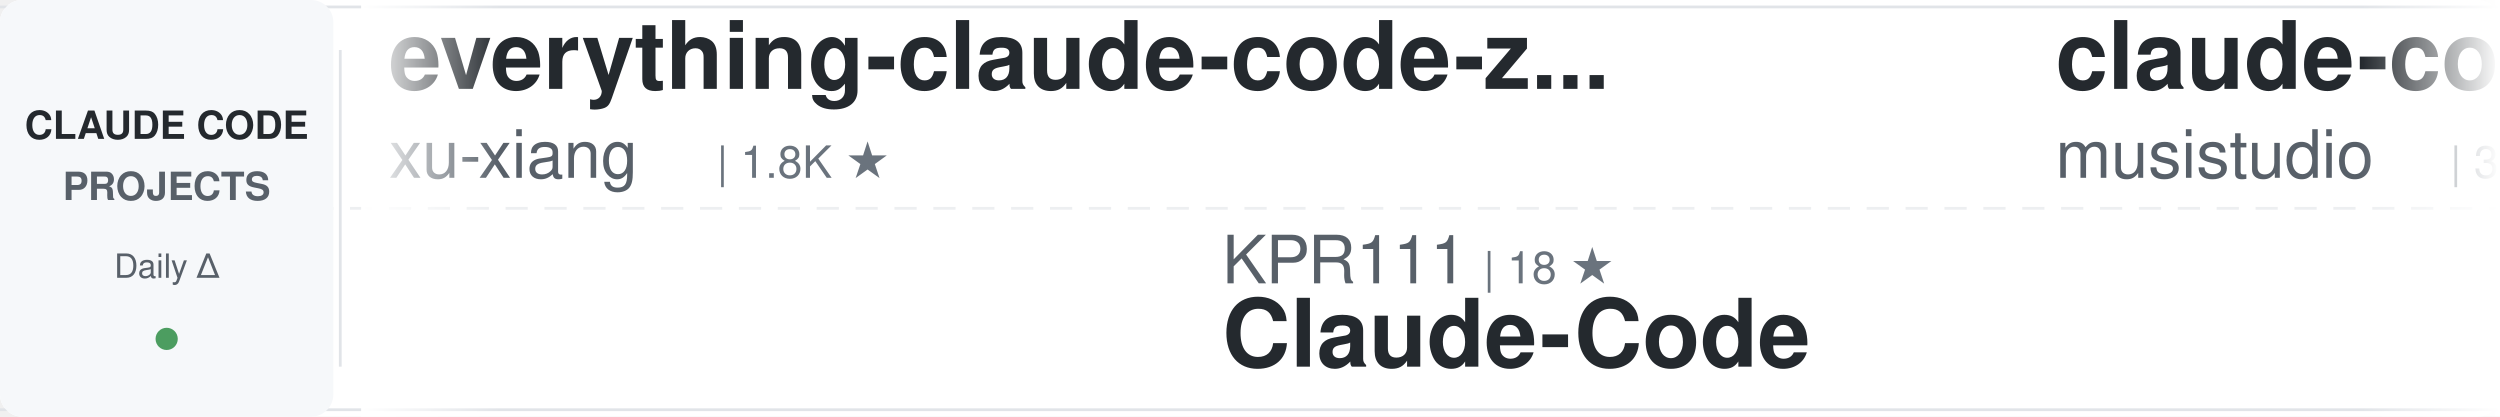
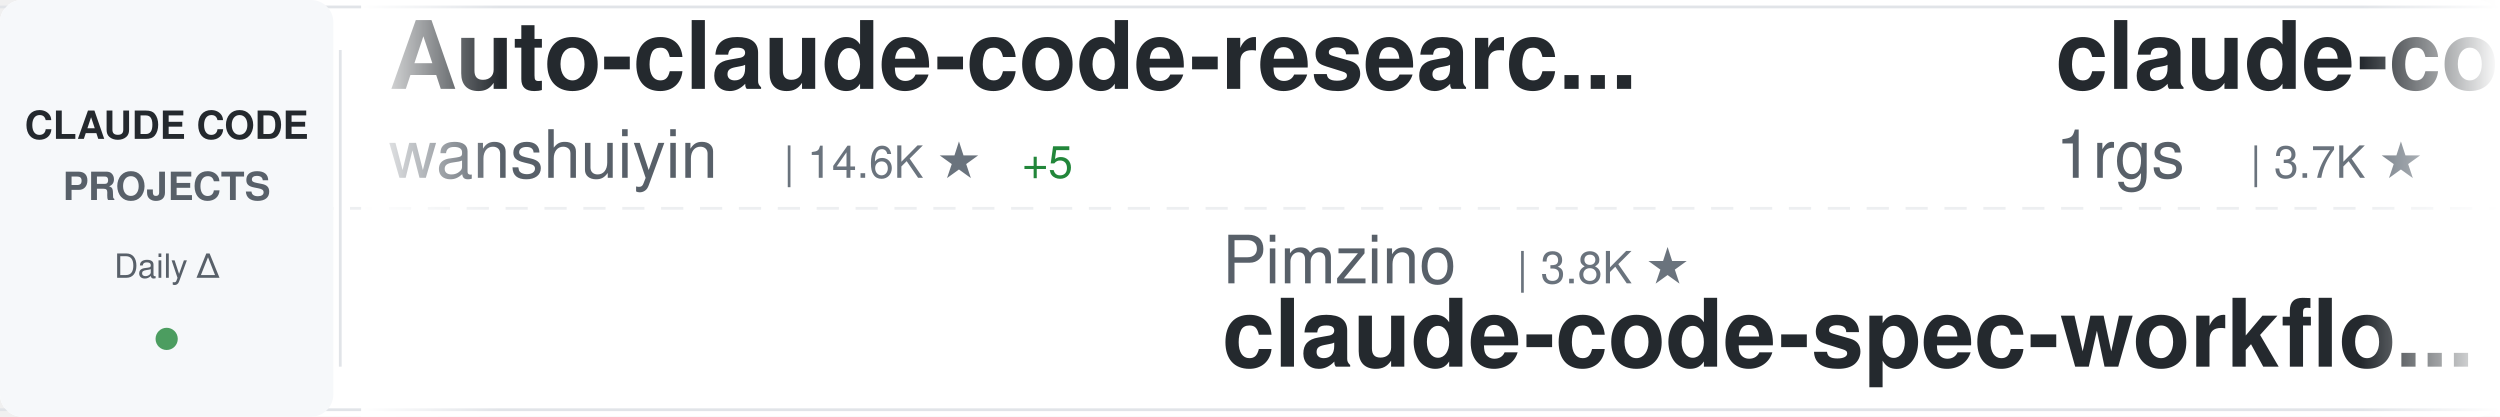
<svg xmlns="http://www.w3.org/2000/svg" width="900" height="150">
  <defs>
    <linearGradient id="awesomeLeftFade" x1="0%" y1="0%" x2="100%" y2="0%">
      <stop offset="0%" style="stop-color:#ffffff;stop-opacity:1" />
      <stop offset="100%" style="stop-color:#ffffff;stop-opacity:0" />
    </linearGradient>
    <linearGradient id="awesomeRightFade" x1="0%" y1="0%" x2="100%" y2="0%">
      <stop offset="0%" style="stop-color:#ffffff;stop-opacity:0" />
      <stop offset="100%" style="stop-color:#ffffff;stop-opacity:1" />
    </linearGradient>
  </defs>
  <rect width="900" height="150" fill="#ffffff" rx="8" />
  <rect x="0" y="2" width="900" height="1" fill="#e1e4e8" />
  <rect x="0" y="147" width="900" height="1" fill="#e1e4e8" />
  <line x1="0" y1="75" x2="900" y2="75" stroke="#e1e4e8" stroke-width="1" stroke-dasharray="8 6" opacity="0.6" />
  <rect x="0" y="0" width="120" height="150" fill="#f6f8fa" rx="8" />
  <text x="60" y="50" font-family="-apple-system, BlinkMacSystemFont, 'Segoe UI', Helvetica, Arial, sans-serif" font-size="14" font-weight="600" fill="#24292e" text-anchor="middle">CLAUDE CODE</text>
  <text x="60" y="72" font-family="-apple-system, BlinkMacSystemFont, 'Segoe UI', Helvetica, Arial, sans-serif" font-size="14" font-weight="600" fill="#586069" text-anchor="middle">PROJECTS</text>
  <text x="60" y="100" font-family="-apple-system, BlinkMacSystemFont, 'Segoe UI', Helvetica, Arial, sans-serif" font-size="12" font-weight="500" fill="#586069" text-anchor="middle">Daily Δ</text>
  <circle cx="60" cy="122" r="4" fill="#22863a" opacity="0.8" />
  <rect x="122" y="18" width="1" height="114" fill="#e1e4e8" />
  <clipPath id="awesomeTickerClip">
    <rect x="130" y="0" width="770" height="150" />
  </clipPath>
  <g clip-path="url(#awesomeTickerClip)">
    <g id="awesomeTickerItems">
      <animateTransform attributeName="transform" attributeType="XML" type="translate" from="0 0" to="-3000 0" dur="54s" repeatCount="indefinite" />
      <g transform="translate(0, 0)">
-         <text x="140" y="32" font-family="-apple-system, BlinkMacSystemFont, 'Segoe UI', Helvetica, Arial, sans-serif" font-size="34" font-weight="600" fill="#24292e">everything-claude-code-z...</text>
-         <text x="140" y="64" font-family="-apple-system, BlinkMacSystemFont, 'Segoe UI', Helvetica, Arial, sans-serif" font-size="24" font-weight="400" fill="#586069">xu-xiang</text>
-         <text x="258" y="64" font-family="-apple-system, BlinkMacSystemFont, 'Segoe UI', Helvetica, Arial, sans-serif" font-size="16" font-weight="500" fill="#6a737d">| 1.8K ★</text>
-       </g>
-       <g transform="translate(300, 0)">
-         <text x="140" y="102" font-family="-apple-system, BlinkMacSystemFont, 'Segoe UI', Helvetica, Arial, sans-serif" font-size="24" font-weight="400" fill="#586069">KPR111</text>
-         <text x="234" y="102" font-family="-apple-system, BlinkMacSystemFont, 'Segoe UI', Helvetica, Arial, sans-serif" font-size="16" font-weight="500" fill="#6a737d">| 18 ★</text>
-         <text x="140" y="132" font-family="-apple-system, BlinkMacSystemFont, 'Segoe UI', Helvetica, Arial, sans-serif" font-size="34" font-weight="600" fill="#24292e">Claude-Code</text>
-       </g>
-       <g transform="translate(600, 0)">
-         <text x="140" y="32" font-family="-apple-system, BlinkMacSystemFont, 'Segoe UI', Helvetica, Arial, sans-serif" font-size="34" font-weight="600" fill="#24292e">claude-code-router</text>
-         <text x="140" y="64" font-family="-apple-system, BlinkMacSystemFont, 'Segoe UI', Helvetica, Arial, sans-serif" font-size="24" font-weight="400" fill="#586069">musistudio</text>
-         <text x="282" y="64" font-family="-apple-system, BlinkMacSystemFont, 'Segoe UI', Helvetica, Arial, sans-serif" font-size="16" font-weight="500" fill="#6a737d">| 36.6K ★</text>
-         <text x="368" y="64" font-family="-apple-system, BlinkMacSystemFont, 'Segoe UI', Helvetica, Arial, sans-serif" font-size="16" font-weight="500" fill="#22863a"> +1</text>
-       </g>
-       <g transform="translate(900, 0)">
-         <text x="140" y="102" font-family="-apple-system, BlinkMacSystemFont, 'Segoe UI', Helvetica, Arial, sans-serif" font-size="24" font-weight="400" fill="#586069">1rgs</text>
-         <text x="210" y="102" font-family="-apple-system, BlinkMacSystemFont, 'Segoe UI', Helvetica, Arial, sans-serif" font-size="16" font-weight="500" fill="#6a737d">| 3.7K ★</text>
-         <text x="140" y="132" font-family="-apple-system, BlinkMacSystemFont, 'Segoe UI', Helvetica, Arial, sans-serif" font-size="34" font-weight="600" fill="#24292e">claude-code-proxy</text>
-       </g>
-       <g transform="translate(1200, 0)">
-         <text x="140" y="32" font-family="-apple-system, BlinkMacSystemFont, 'Segoe UI', Helvetica, Arial, sans-serif" font-size="34" font-weight="600" fill="#24292e">arcads-claude-code</text>
-         <text x="140" y="64" font-family="-apple-system, BlinkMacSystemFont, 'Segoe UI', Helvetica, Arial, sans-serif" font-size="24" font-weight="400" fill="#586069">krusemediallc</text>
-         <text x="318" y="64" font-family="-apple-system, BlinkMacSystemFont, 'Segoe UI', Helvetica, Arial, sans-serif" font-size="16" font-weight="500" fill="#6a737d">| 1.1K ★</text>
-         <text x="395" y="64" font-family="-apple-system, BlinkMacSystemFont, 'Segoe UI', Helvetica, Arial, sans-serif" font-size="16" font-weight="500" fill="#22863a"> +8</text>
-       </g>
-       <g transform="translate(1500, 0)">
-         <text x="140" y="102" font-family="-apple-system, BlinkMacSystemFont, 'Segoe UI', Helvetica, Arial, sans-serif" font-size="24" font-weight="400" fill="#586069">AprilNEA</text>
-         <text x="258" y="102" font-family="-apple-system, BlinkMacSystemFont, 'Segoe UI', Helvetica, Arial, sans-serif" font-size="16" font-weight="500" fill="#6a737d">| 392 ★</text>
-         <text x="140" y="132" font-family="-apple-system, BlinkMacSystemFont, 'Segoe UI', Helvetica, Arial, sans-serif" font-size="34" font-weight="600" fill="#24292e">claude-code-source</text>
-       </g>
-       <g transform="translate(1800, 0)">
        <text x="140" y="32" font-family="-apple-system, BlinkMacSystemFont, 'Segoe UI', Helvetica, Arial, sans-serif" font-size="34" font-weight="600" fill="#24292e">Auto-claude-code-researc...</text>
        <text x="140" y="64" font-family="-apple-system, BlinkMacSystemFont, 'Segoe UI', Helvetica, Arial, sans-serif" font-size="24" font-weight="400" fill="#586069">wanshuiyin</text>
        <text x="282" y="64" font-family="-apple-system, BlinkMacSystemFont, 'Segoe UI', Helvetica, Arial, sans-serif" font-size="16" font-weight="500" fill="#6a737d">| 14.6K ★</text>
        <text x="368" y="64" font-family="-apple-system, BlinkMacSystemFont, 'Segoe UI', Helvetica, Arial, sans-serif" font-size="16" font-weight="500" fill="#22863a"> +5</text>
      </g>
-       <g transform="translate(2100, 0)">
-         <text x="140" y="102" font-family="-apple-system, BlinkMacSystemFont, 'Segoe UI', Helvetica, Arial, sans-serif" font-size="24" font-weight="400" fill="#586069">pengchengneo</text>
-         <text x="306" y="102" font-family="-apple-system, BlinkMacSystemFont, 'Segoe UI', Helvetica, Arial, sans-serif" font-size="16" font-weight="500" fill="#6a737d">| 1.7K ★</text>
+       <g transform="translate(300, 0)">
+         <text x="140" y="102" font-family="-apple-system, BlinkMacSystemFont, 'Segoe UI', Helvetica, Arial, sans-serif" font-size="24" font-weight="400" fill="#586069">Pimzino</text>
+         <text x="246" y="102" font-family="-apple-system, BlinkMacSystemFont, 'Segoe UI', Helvetica, Arial, sans-serif" font-size="16" font-weight="500" fill="#6a737d">| 3.8K ★</text>
+         <text x="140" y="132" font-family="-apple-system, BlinkMacSystemFont, 'Segoe UI', Helvetica, Arial, sans-serif" font-size="34" font-weight="600" fill="#24292e">claude-code-spec-workflo...</text>
+       </g>
+       <g transform="translate(600, 0)">
+         <text x="140" y="32" font-family="-apple-system, BlinkMacSystemFont, 'Segoe UI', Helvetica, Arial, sans-serif" font-size="34" font-weight="600" fill="#24292e">claude-code-proxy</text>
+         <text x="140" y="64" font-family="-apple-system, BlinkMacSystemFont, 'Segoe UI', Helvetica, Arial, sans-serif" font-size="24" font-weight="400" fill="#586069">1rgs</text>
+         <text x="210" y="64" font-family="-apple-system, BlinkMacSystemFont, 'Segoe UI', Helvetica, Arial, sans-serif" font-size="16" font-weight="500" fill="#6a737d">| 3.7K ★</text>
+       </g>
+       <g transform="translate(900, 0)">
+         <text x="140" y="102" font-family="-apple-system, BlinkMacSystemFont, 'Segoe UI', Helvetica, Arial, sans-serif" font-size="24" font-weight="400" fill="#586069">digitalsamba</text>
+         <text x="306" y="102" font-family="-apple-system, BlinkMacSystemFont, 'Segoe UI', Helvetica, Arial, sans-serif" font-size="16" font-weight="500" fill="#6a737d">| 1.9K ★</text>
+         <text x="140" y="132" font-family="-apple-system, BlinkMacSystemFont, 'Segoe UI', Helvetica, Arial, sans-serif" font-size="34" font-weight="600" fill="#24292e">claude-code-video-toolki...</text>
+       </g>
+       <g transform="translate(1200, 0)">
+         <text x="140" y="32" font-family="-apple-system, BlinkMacSystemFont, 'Segoe UI', Helvetica, Arial, sans-serif" font-size="34" font-weight="600" fill="#24292e">how-claude-code-works</text>
+         <text x="140" y="64" font-family="-apple-system, BlinkMacSystemFont, 'Segoe UI', Helvetica, Arial, sans-serif" font-size="24" font-weight="400" fill="#586069">Windy3f3f3f3f</text>
+         <text x="318" y="64" font-family="-apple-system, BlinkMacSystemFont, 'Segoe UI', Helvetica, Arial, sans-serif" font-size="16" font-weight="500" fill="#6a737d">| 3.4K ★</text>
+       </g>
+       <g transform="translate(1500, 0)">
+         <text x="140" y="102" font-family="-apple-system, BlinkMacSystemFont, 'Segoe UI', Helvetica, Arial, sans-serif" font-size="24" font-weight="400" fill="#586069">OrcaWhisper</text>
+         <text x="294" y="102" font-family="-apple-system, BlinkMacSystemFont, 'Segoe UI', Helvetica, Arial, sans-serif" font-size="16" font-weight="500" fill="#6a737d">| 88 ★</text>
        <text x="140" y="132" font-family="-apple-system, BlinkMacSystemFont, 'Segoe UI', Helvetica, Arial, sans-serif" font-size="34" font-weight="600" fill="#24292e">Claude-Code</text>
      </g>
+       <g transform="translate(1800, 0)">
+         <text x="140" y="32" font-family="-apple-system, BlinkMacSystemFont, 'Segoe UI', Helvetica, Arial, sans-serif" font-size="34" font-weight="600" fill="#24292e">claude-code-from-source</text>
+         <text x="140" y="64" font-family="-apple-system, BlinkMacSystemFont, 'Segoe UI', Helvetica, Arial, sans-serif" font-size="24" font-weight="400" fill="#586069">alejandrobalderas</text>
+         <text x="366" y="64" font-family="-apple-system, BlinkMacSystemFont, 'Segoe UI', Helvetica, Arial, sans-serif" font-size="16" font-weight="500" fill="#6a737d">| 2.8K ★</text>
+       </g>
+       <g transform="translate(2100, 0)">
+         <text x="140" y="102" font-family="-apple-system, BlinkMacSystemFont, 'Segoe UI', Helvetica, Arial, sans-serif" font-size="24" font-weight="400" fill="#586069">xu-xiang</text>
+         <text x="258" y="102" font-family="-apple-system, BlinkMacSystemFont, 'Segoe UI', Helvetica, Arial, sans-serif" font-size="16" font-weight="500" fill="#6a737d">| 1.8K ★</text>
+         <text x="335" y="102" font-family="-apple-system, BlinkMacSystemFont, 'Segoe UI', Helvetica, Arial, sans-serif" font-size="16" font-weight="500" fill="#22863a"> +1</text>
+         <text x="140" y="132" font-family="-apple-system, BlinkMacSystemFont, 'Segoe UI', Helvetica, Arial, sans-serif" font-size="34" font-weight="600" fill="#24292e">everything-claude-code-z...</text>
+       </g>
      <g transform="translate(2400, 0)">
-         <text x="140" y="32" font-family="-apple-system, BlinkMacSystemFont, 'Segoe UI', Helvetica, Arial, sans-serif" font-size="34" font-weight="600" fill="#24292e">oh-my-claudecode</text>
-         <text x="140" y="64" font-family="-apple-system, BlinkMacSystemFont, 'Segoe UI', Helvetica, Arial, sans-serif" font-size="24" font-weight="400" fill="#586069">Yeachan-Heo</text>
-         <text x="294" y="64" font-family="-apple-system, BlinkMacSystemFont, 'Segoe UI', Helvetica, Arial, sans-serif" font-size="16" font-weight="500" fill="#6a737d">| 38.5K ★</text>
-         <text x="380" y="64" font-family="-apple-system, BlinkMacSystemFont, 'Segoe UI', Helvetica, Arial, sans-serif" font-size="16" font-weight="500" fill="#22863a"> +4</text>
+         <text x="140" y="32" font-family="-apple-system, BlinkMacSystemFont, 'Segoe UI', Helvetica, Arial, sans-serif" font-size="34" font-weight="600" fill="#24292e">free-claude-code</text>
+         <text x="140" y="64" font-family="-apple-system, BlinkMacSystemFont, 'Segoe UI', Helvetica, Arial, sans-serif" font-size="24" font-weight="400" fill="#586069">Alishahryar1</text>
+         <text x="306" y="64" font-family="-apple-system, BlinkMacSystemFont, 'Segoe UI', Helvetica, Arial, sans-serif" font-size="16" font-weight="500" fill="#6a737d">| 45.2K ★</text>
+         <text x="392" y="64" font-family="-apple-system, BlinkMacSystemFont, 'Segoe UI', Helvetica, Arial, sans-serif" font-size="16" font-weight="500" fill="#22863a"> +7</text>
      </g>
      <g transform="translate(2700, 0)">
-         <text x="140" y="102" font-family="-apple-system, BlinkMacSystemFont, 'Segoe UI', Helvetica, Arial, sans-serif" font-size="24" font-weight="400" fill="#586069">simonw</text>
-         <text x="234" y="102" font-family="-apple-system, BlinkMacSystemFont, 'Segoe UI', Helvetica, Arial, sans-serif" font-size="16" font-weight="500" fill="#6a737d">| 1.7K ★</text>
-         <text x="140" y="132" font-family="-apple-system, BlinkMacSystemFont, 'Segoe UI', Helvetica, Arial, sans-serif" font-size="34" font-weight="600" fill="#24292e">claude-code-transcripts</text>
+         <text x="140" y="102" font-family="-apple-system, BlinkMacSystemFont, 'Segoe UI', Helvetica, Arial, sans-serif" font-size="24" font-weight="400" fill="#586069">ponponon</text>
+         <text x="258" y="102" font-family="-apple-system, BlinkMacSystemFont, 'Segoe UI', Helvetica, Arial, sans-serif" font-size="16" font-weight="500" fill="#6a737d">| 2.3K ★</text>
+         <text x="140" y="132" font-family="-apple-system, BlinkMacSystemFont, 'Segoe UI', Helvetica, Arial, sans-serif" font-size="34" font-weight="600" fill="#24292e">claude_code_src</text>
      </g>
      <g transform="translate(3000, 0)">
-         <text x="140" y="32" font-family="-apple-system, BlinkMacSystemFont, 'Segoe UI', Helvetica, Arial, sans-serif" font-size="34" font-weight="600" fill="#24292e">everything-claude-code-z...</text>
-         <text x="140" y="64" font-family="-apple-system, BlinkMacSystemFont, 'Segoe UI', Helvetica, Arial, sans-serif" font-size="24" font-weight="400" fill="#586069">xu-xiang</text>
-         <text x="258" y="64" font-family="-apple-system, BlinkMacSystemFont, 'Segoe UI', Helvetica, Arial, sans-serif" font-size="16" font-weight="500" fill="#6a737d">| 1.8K ★</text>
+         <text x="140" y="32" font-family="-apple-system, BlinkMacSystemFont, 'Segoe UI', Helvetica, Arial, sans-serif" font-size="34" font-weight="600" fill="#24292e">Auto-claude-code-researc...</text>
+         <text x="140" y="64" font-family="-apple-system, BlinkMacSystemFont, 'Segoe UI', Helvetica, Arial, sans-serif" font-size="24" font-weight="400" fill="#586069">wanshuiyin</text>
+         <text x="282" y="64" font-family="-apple-system, BlinkMacSystemFont, 'Segoe UI', Helvetica, Arial, sans-serif" font-size="16" font-weight="500" fill="#6a737d">| 14.6K ★</text>
+         <text x="368" y="64" font-family="-apple-system, BlinkMacSystemFont, 'Segoe UI', Helvetica, Arial, sans-serif" font-size="16" font-weight="500" fill="#22863a"> +5</text>
      </g>
      <g transform="translate(3300, 0)">
-         <text x="140" y="102" font-family="-apple-system, BlinkMacSystemFont, 'Segoe UI', Helvetica, Arial, sans-serif" font-size="24" font-weight="400" fill="#586069">KPR111</text>
-         <text x="234" y="102" font-family="-apple-system, BlinkMacSystemFont, 'Segoe UI', Helvetica, Arial, sans-serif" font-size="16" font-weight="500" fill="#6a737d">| 18 ★</text>
-         <text x="140" y="132" font-family="-apple-system, BlinkMacSystemFont, 'Segoe UI', Helvetica, Arial, sans-serif" font-size="34" font-weight="600" fill="#24292e">Claude-Code</text>
+         <text x="140" y="102" font-family="-apple-system, BlinkMacSystemFont, 'Segoe UI', Helvetica, Arial, sans-serif" font-size="24" font-weight="400" fill="#586069">Pimzino</text>
+         <text x="246" y="102" font-family="-apple-system, BlinkMacSystemFont, 'Segoe UI', Helvetica, Arial, sans-serif" font-size="16" font-weight="500" fill="#6a737d">| 3.8K ★</text>
+         <text x="140" y="132" font-family="-apple-system, BlinkMacSystemFont, 'Segoe UI', Helvetica, Arial, sans-serif" font-size="34" font-weight="600" fill="#24292e">claude-code-spec-workflo...</text>
      </g>
      <g transform="translate(3600, 0)">
-         <text x="140" y="32" font-family="-apple-system, BlinkMacSystemFont, 'Segoe UI', Helvetica, Arial, sans-serif" font-size="34" font-weight="600" fill="#24292e">claude-code-router</text>
-         <text x="140" y="64" font-family="-apple-system, BlinkMacSystemFont, 'Segoe UI', Helvetica, Arial, sans-serif" font-size="24" font-weight="400" fill="#586069">musistudio</text>
-         <text x="282" y="64" font-family="-apple-system, BlinkMacSystemFont, 'Segoe UI', Helvetica, Arial, sans-serif" font-size="16" font-weight="500" fill="#6a737d">| 36.6K ★</text>
-         <text x="368" y="64" font-family="-apple-system, BlinkMacSystemFont, 'Segoe UI', Helvetica, Arial, sans-serif" font-size="16" font-weight="500" fill="#22863a"> +1</text>
+         <text x="140" y="32" font-family="-apple-system, BlinkMacSystemFont, 'Segoe UI', Helvetica, Arial, sans-serif" font-size="34" font-weight="600" fill="#24292e">claude-code-proxy</text>
+         <text x="140" y="64" font-family="-apple-system, BlinkMacSystemFont, 'Segoe UI', Helvetica, Arial, sans-serif" font-size="24" font-weight="400" fill="#586069">1rgs</text>
+         <text x="210" y="64" font-family="-apple-system, BlinkMacSystemFont, 'Segoe UI', Helvetica, Arial, sans-serif" font-size="16" font-weight="500" fill="#6a737d">| 3.7K ★</text>
      </g>
      <g transform="translate(3900, 0)">
-         <text x="140" y="102" font-family="-apple-system, BlinkMacSystemFont, 'Segoe UI', Helvetica, Arial, sans-serif" font-size="24" font-weight="400" fill="#586069">1rgs</text>
-         <text x="210" y="102" font-family="-apple-system, BlinkMacSystemFont, 'Segoe UI', Helvetica, Arial, sans-serif" font-size="16" font-weight="500" fill="#6a737d">| 3.7K ★</text>
-         <text x="140" y="132" font-family="-apple-system, BlinkMacSystemFont, 'Segoe UI', Helvetica, Arial, sans-serif" font-size="34" font-weight="600" fill="#24292e">claude-code-proxy</text>
+         <text x="140" y="102" font-family="-apple-system, BlinkMacSystemFont, 'Segoe UI', Helvetica, Arial, sans-serif" font-size="24" font-weight="400" fill="#586069">digitalsamba</text>
+         <text x="306" y="102" font-family="-apple-system, BlinkMacSystemFont, 'Segoe UI', Helvetica, Arial, sans-serif" font-size="16" font-weight="500" fill="#6a737d">| 1.9K ★</text>
+         <text x="140" y="132" font-family="-apple-system, BlinkMacSystemFont, 'Segoe UI', Helvetica, Arial, sans-serif" font-size="34" font-weight="600" fill="#24292e">claude-code-video-toolki...</text>
      </g>
    </g>
  </g>
  <rect x="130" y="0" width="50" height="150" fill="url(#awesomeLeftFade)" />
  <rect x="850" y="0" width="50" height="150" fill="url(#awesomeRightFade)" />
</svg>
